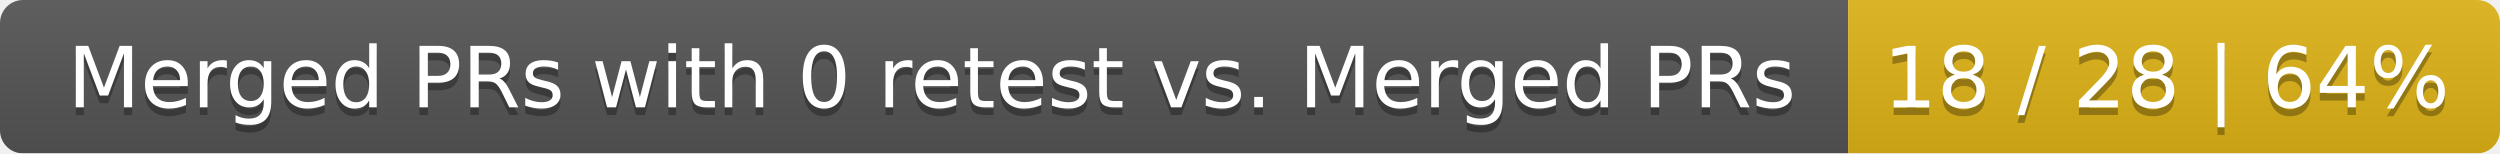
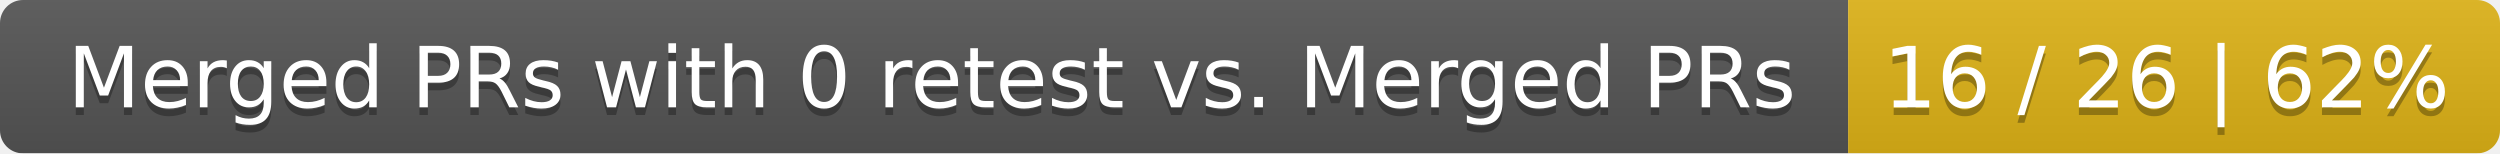
<svg xmlns="http://www.w3.org/2000/svg" width="326" height="20">
  <linearGradient id="smooth" x2="0" y2="100%">
    <stop offset="0" stop-color="#bbb" stop-opacity=".1" />
    <stop offset="1" stop-opacity=".1" />
  </linearGradient>
  <mask id="round">
    <rect width="326" height="20" rx="3" fill="#fff" />
  </mask>
  <g mask="url(#round)">
    <rect width="241" height="20" fill="#555" />
    <rect x="241" width="85" height="20" fill="#dfb317" />
    <rect width="326" height="20" fill="url(#smooth)" />
  </g>
  <g fill="#fff" text-anchor="middle" font-family="DejaVu Sans,Verdana,Geneva,sans-serif" font-size="11">
    <text x="121.5" y="15" fill="#010101" fill-opacity=".3">Merged PRs with 0 retest vs. Merged PRs</text>
    <text x="121.5" y="14">Merged PRs with 0 retest vs. Merged PRs</text>
-     <text x="282.5" y="15" fill="#010101" fill-opacity=".3">18 / 28 | 64%</text>
-     <text x="282.5" y="14">18 / 28 | 64%</text>
+     <text x="282.5" y="15" fill="#010101" fill-opacity=".3">16 / 26 | 62%</text>
+     <text x="282.5" y="14">16 / 26 | 62%</text>
  </g>
</svg>
